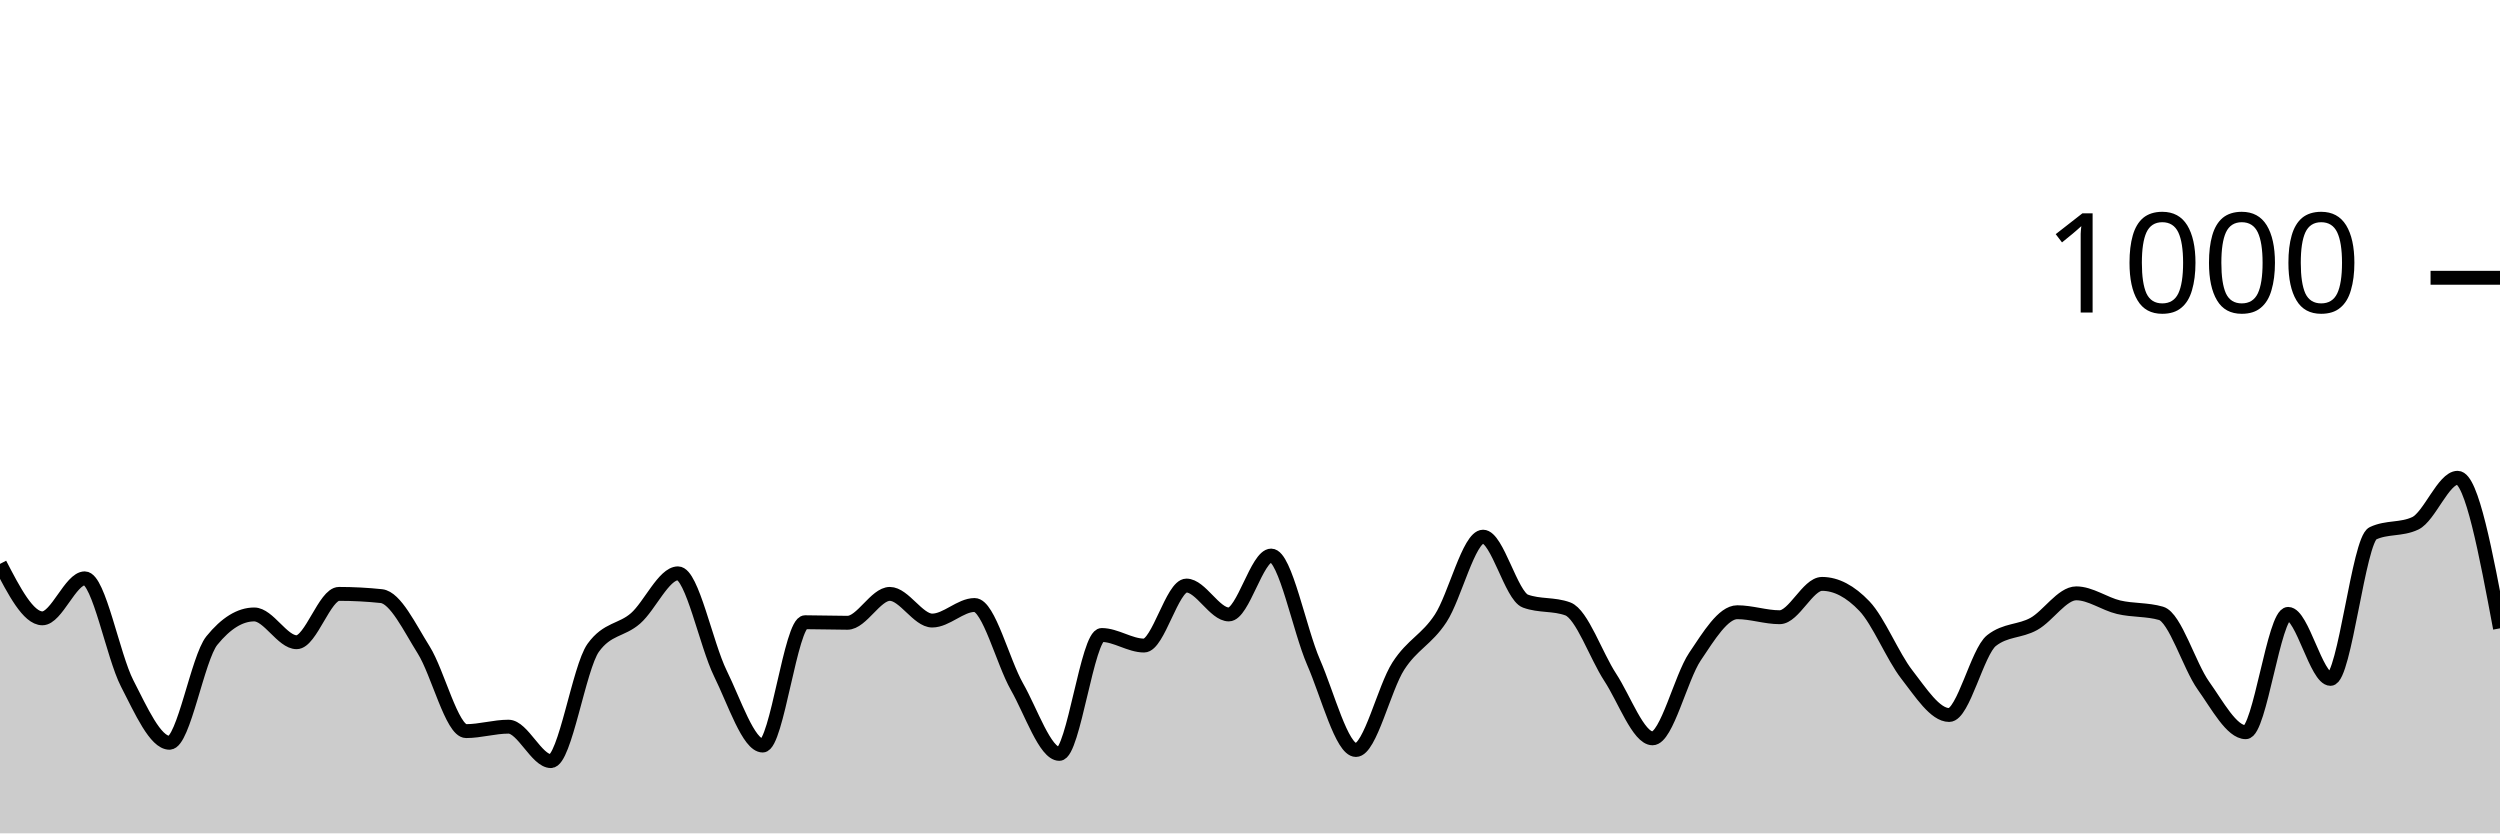
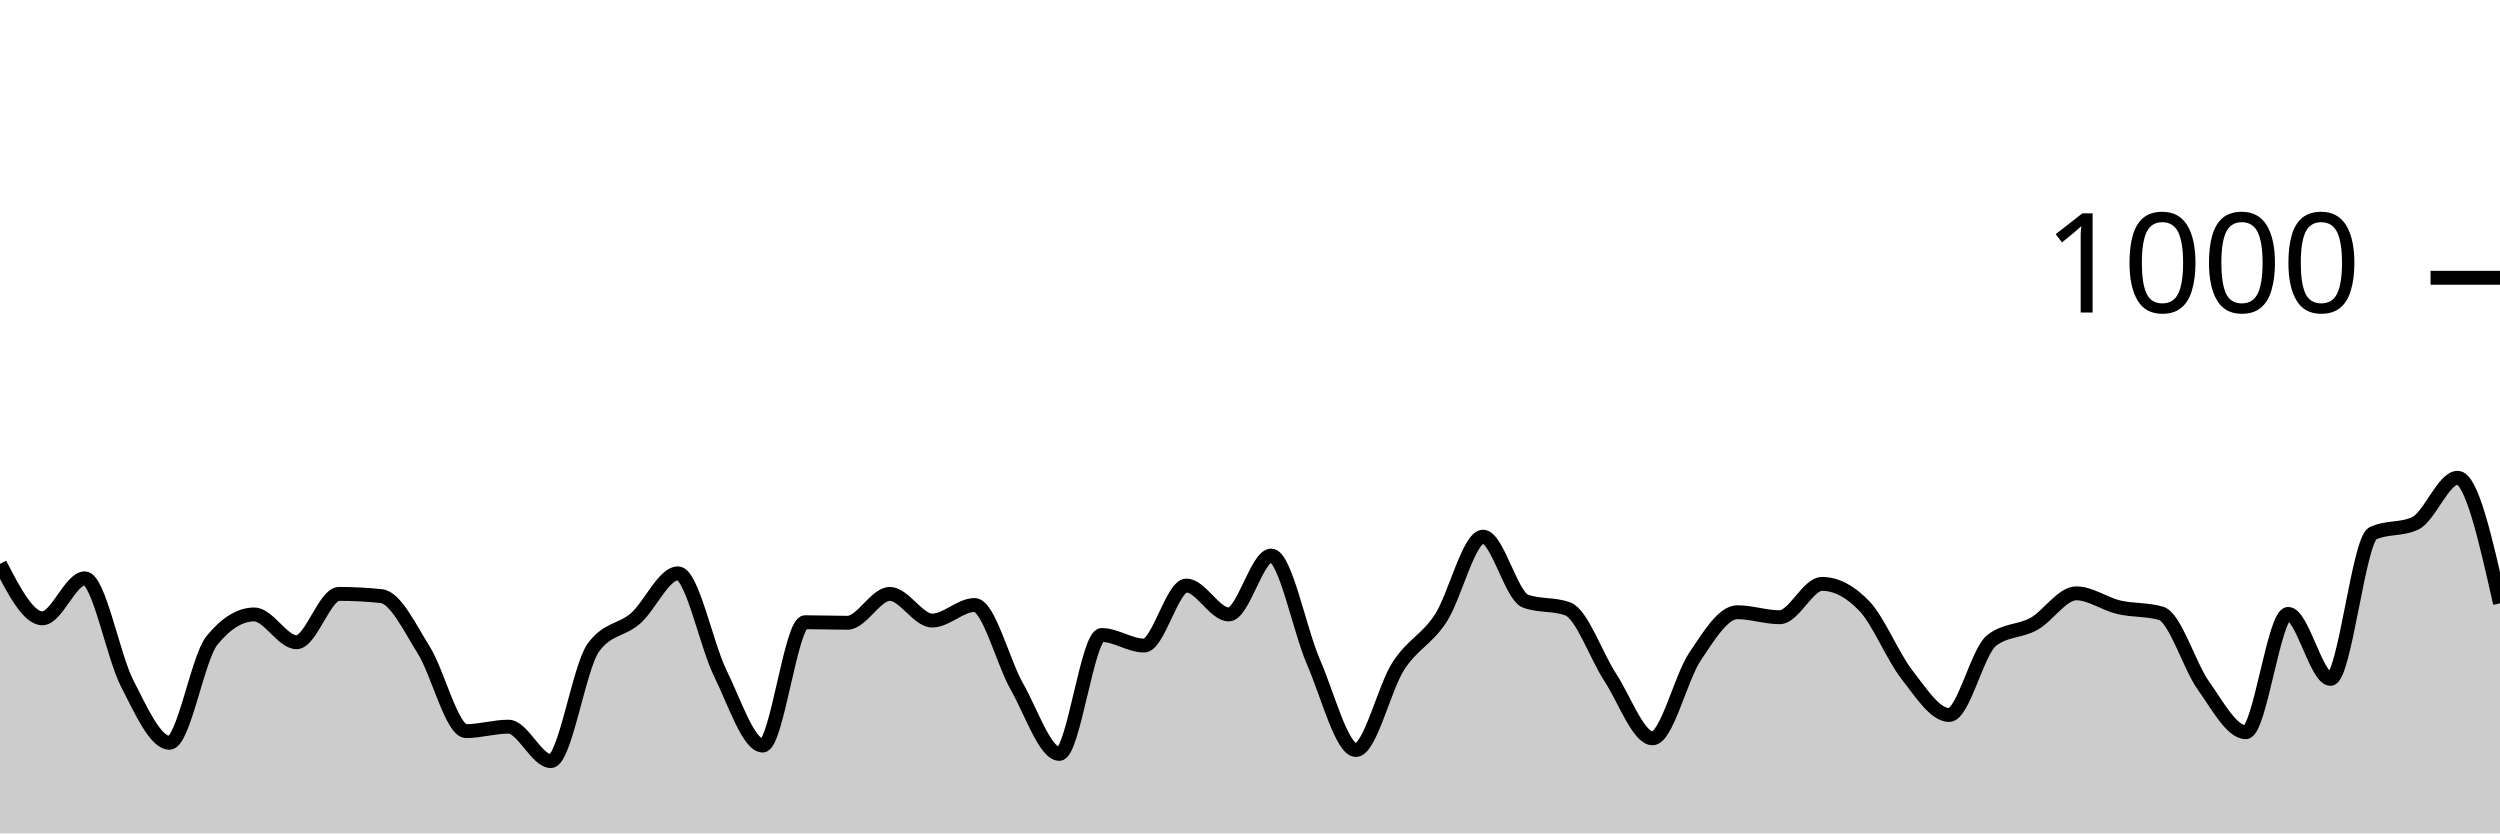
<svg xmlns="http://www.w3.org/2000/svg" viewBox="0 0 180 60">
  <g transform="translate(0,20)">
-     <path class="area" fill="rgba(0, 0, 0, 0.2)" d="M0,20.6C1.017,22.56,2.034,24.52,3.051,24.52C4.068,24.52,5.085,21.64,6.102,21.64C7.119,21.64,8.136,27.227,9.153,29.2C10.169,31.173,11.186,33.48,12.203,33.48C13.22,33.48,14.237,27.373,15.254,26.12C16.271,24.867,17.288,24.24,18.305,24.24C19.322,24.24,20.339,26.24,21.356,26.24C22.373,26.24,23.39,22.76,24.407,22.76C25.424,22.76,26.441,22.813,27.458,22.92C28.475,23.027,29.492,25.18,30.508,26.8C31.525,28.42,32.542,32.64,33.559,32.64C34.576,32.64,35.593,32.32,36.61,32.32C37.627,32.32,38.644,34.8,39.661,34.8C40.678,34.8,41.695,28.053,42.712,26.64C43.729,25.227,44.746,25.413,45.763,24.52C46.78,23.627,47.797,21.28,48.814,21.28C49.831,21.28,50.847,26.413,51.864,28.48C52.881,30.547,53.898,33.68,54.915,33.68C55.932,33.68,56.949,24.8,57.966,24.8C58.983,24.8,60,24.84,61.017,24.84C62.034,24.84,63.051,22.76,64.068,22.76C65.085,22.76,66.102,24.68,67.119,24.68C68.136,24.68,69.153,23.56,70.169,23.56C71.186,23.56,72.203,27.653,73.22,29.44C74.237,31.227,75.254,34.28,76.271,34.28C77.288,34.28,78.305,25.72,79.322,25.72C80.339,25.72,81.356,26.48,82.373,26.48C83.39,26.48,84.407,22.16,85.424,22.16C86.441,22.16,87.458,24.24,88.475,24.24C89.492,24.24,90.508,20,91.525,20C92.542,20,93.559,25.347,94.576,27.68C95.593,30.013,96.61,34,97.627,34C98.644,34,99.661,29.54,100.678,27.96C101.695,26.38,102.712,26.073,103.729,24.52C104.746,22.967,105.763,18.64,106.78,18.64C107.797,18.64,108.814,22.907,109.831,23.28C110.847,23.653,111.864,23.467,112.881,23.84C113.898,24.213,114.915,27.207,115.932,28.76C116.949,30.313,117.966,33.16,118.983,33.16C120,33.16,121.017,28.793,122.034,27.28C123.051,25.767,124.068,24.08,125.085,24.08C126.102,24.08,127.119,24.44,128.136,24.44C129.153,24.44,130.169,22.04,131.186,22.04C132.203,22.04,133.22,22.573,134.237,23.64C135.254,24.707,136.271,27.253,137.288,28.56C138.305,29.867,139.322,31.48,140.339,31.48C141.356,31.48,142.373,26.92,143.39,26.12C144.407,25.32,145.424,25.487,146.441,24.92C147.458,24.353,148.475,22.72,149.492,22.72C150.508,22.72,151.525,23.48,152.542,23.72C153.559,23.96,154.576,23.867,155.593,24.16C156.61,24.453,157.627,27.933,158.644,29.36C159.661,30.787,160.678,32.72,161.695,32.72C162.712,32.72,163.729,24.2,164.746,24.2C165.763,24.2,166.78,28.88,167.797,28.88C168.814,28.88,169.831,18.88,170.847,18.4C171.864,17.92,172.881,18.16,173.898,17.68C174.915,17.2,175.932,14.4,176.949,14.4C177.966,14.4,178.983,19.82,180,25.24L180,40C178.983,40,177.966,40,176.949,40C175.932,40,174.915,40,173.898,40C172.881,40,171.864,40,170.847,40C169.831,40,168.814,40,167.797,40C166.78,40,165.763,40,164.746,40C163.729,40,162.712,40,161.695,40C160.678,40,159.661,40,158.644,40C157.627,40,156.61,40,155.593,40C154.576,40,153.559,40,152.542,40C151.525,40,150.508,40,149.492,40C148.475,40,147.458,40,146.441,40C145.424,40,144.407,40,143.39,40C142.373,40,141.356,40,140.339,40C139.322,40,138.305,40,137.288,40C136.271,40,135.254,40,134.237,40C133.22,40,132.203,40,131.186,40C130.169,40,129.153,40,128.136,40C127.119,40,126.102,40,125.085,40C124.068,40,123.051,40,122.034,40C121.017,40,120,40,118.983,40C117.966,40,116.949,40,115.932,40C114.915,40,113.898,40,112.881,40C111.864,40,110.847,40,109.831,40C108.814,40,107.797,40,106.78,40C105.763,40,104.746,40,103.729,40C102.712,40,101.695,40,100.678,40C99.661,40,98.644,40,97.627,40C96.61,40,95.593,40,94.576,40C93.559,40,92.542,40,91.525,40C90.508,40,89.492,40,88.475,40C87.458,40,86.441,40,85.424,40C84.407,40,83.39,40,82.373,40C81.356,40,80.339,40,79.322,40C78.305,40,77.288,40,76.271,40C75.254,40,74.237,40,73.22,40C72.203,40,71.186,40,70.169,40C69.153,40,68.136,40,67.119,40C66.102,40,65.085,40,64.068,40C63.051,40,62.034,40,61.017,40C60,40,58.983,40,57.966,40C56.949,40,55.932,40,54.915,40C53.898,40,52.881,40,51.864,40C50.847,40,49.831,40,48.814,40C47.797,40,46.78,40,45.763,40C44.746,40,43.729,40,42.712,40C41.695,40,40.678,40,39.661,40C38.644,40,37.627,40,36.61,40C35.593,40,34.576,40,33.559,40C32.542,40,31.525,40,30.508,40C29.492,40,28.475,40,27.458,40C26.441,40,25.424,40,24.407,40C23.39,40,22.373,40,21.356,40C20.339,40,19.322,40,18.305,40C17.288,40,16.271,40,15.254,40C14.237,40,13.22,40,12.203,40C11.186,40,10.169,40,9.153,40C8.136,40,7.119,40,6.102,40C5.085,40,4.068,40,3.051,40C2.034,40,1.017,40,0,40Z" />
-     <path class="line" stroke="black" fill="none" d="M0,20.6C1.017,22.56,2.034,24.52,3.051,24.52C4.068,24.52,5.085,21.64,6.102,21.64C7.119,21.64,8.136,27.227,9.153,29.2C10.169,31.173,11.186,33.48,12.203,33.48C13.22,33.48,14.237,27.373,15.254,26.12C16.271,24.867,17.288,24.24,18.305,24.24C19.322,24.24,20.339,26.24,21.356,26.24C22.373,26.24,23.39,22.76,24.407,22.76C25.424,22.76,26.441,22.813,27.458,22.92C28.475,23.027,29.492,25.18,30.508,26.8C31.525,28.42,32.542,32.64,33.559,32.64C34.576,32.64,35.593,32.32,36.61,32.32C37.627,32.32,38.644,34.8,39.661,34.8C40.678,34.8,41.695,28.053,42.712,26.64C43.729,25.227,44.746,25.413,45.763,24.52C46.78,23.627,47.797,21.28,48.814,21.28C49.831,21.28,50.847,26.413,51.864,28.48C52.881,30.547,53.898,33.68,54.915,33.68C55.932,33.68,56.949,24.8,57.966,24.8C58.983,24.8,60,24.84,61.017,24.84C62.034,24.84,63.051,22.76,64.068,22.76C65.085,22.76,66.102,24.68,67.119,24.68C68.136,24.68,69.153,23.56,70.169,23.56C71.186,23.56,72.203,27.653,73.22,29.44C74.237,31.227,75.254,34.28,76.271,34.28C77.288,34.28,78.305,25.72,79.322,25.72C80.339,25.72,81.356,26.48,82.373,26.48C83.39,26.48,84.407,22.16,85.424,22.16C86.441,22.16,87.458,24.24,88.475,24.24C89.492,24.24,90.508,20,91.525,20C92.542,20,93.559,25.347,94.576,27.68C95.593,30.013,96.61,34,97.627,34C98.644,34,99.661,29.54,100.678,27.96C101.695,26.38,102.712,26.073,103.729,24.52C104.746,22.967,105.763,18.64,106.78,18.64C107.797,18.64,108.814,22.907,109.831,23.28C110.847,23.653,111.864,23.467,112.881,23.84C113.898,24.213,114.915,27.207,115.932,28.76C116.949,30.313,117.966,33.16,118.983,33.16C120,33.16,121.017,28.793,122.034,27.28C123.051,25.767,124.068,24.08,125.085,24.08C126.102,24.08,127.119,24.44,128.136,24.44C129.153,24.44,130.169,22.04,131.186,22.04C132.203,22.04,133.22,22.573,134.237,23.64C135.254,24.707,136.271,27.253,137.288,28.56C138.305,29.867,139.322,31.48,140.339,31.48C141.356,31.48,142.373,26.92,143.39,26.12C144.407,25.32,145.424,25.487,146.441,24.92C147.458,24.353,148.475,22.72,149.492,22.72C150.508,22.72,151.525,23.48,152.542,23.72C153.559,23.96,154.576,23.867,155.593,24.16C156.61,24.453,157.627,27.933,158.644,29.36C159.661,30.787,160.678,32.72,161.695,32.72C162.712,32.72,163.729,24.2,164.746,24.2C165.763,24.2,166.78,28.88,167.797,28.88C168.814,28.88,169.831,18.88,170.847,18.4C171.864,17.92,172.881,18.16,173.898,17.68C174.915,17.2,175.932,14.4,176.949,14.4C177.966,14.4,178.983,19.82,180,25.24" />
+     <path class="area" fill="rgba(0, 0, 0, 0.2)" d="M0,20.6C1.017,22.56,2.034,24.52,3.051,24.52C4.068,24.52,5.085,21.64,6.102,21.64C7.119,21.64,8.136,27.227,9.153,29.2C10.169,31.173,11.186,33.48,12.203,33.48C13.22,33.48,14.237,27.373,15.254,26.12C16.271,24.867,17.288,24.24,18.305,24.24C19.322,24.24,20.339,26.24,21.356,26.24C22.373,26.24,23.39,22.76,24.407,22.76C25.424,22.76,26.441,22.813,27.458,22.92C28.475,23.027,29.492,25.18,30.508,26.8C31.525,28.42,32.542,32.64,33.559,32.64C34.576,32.64,35.593,32.32,36.61,32.32C37.627,32.32,38.644,34.8,39.661,34.8C40.678,34.8,41.695,28.053,42.712,26.64C43.729,25.227,44.746,25.413,45.763,24.52C46.78,23.627,47.797,21.28,48.814,21.28C49.831,21.28,50.847,26.413,51.864,28.48C52.881,30.547,53.898,33.68,54.915,33.68C55.932,33.68,56.949,24.8,57.966,24.8C58.983,24.8,60,24.84,61.017,24.84C62.034,24.84,63.051,22.76,64.068,22.76C65.085,22.76,66.102,24.68,67.119,24.68C68.136,24.68,69.153,23.56,70.169,23.56C71.186,23.56,72.203,27.653,73.22,29.44C74.237,31.227,75.254,34.28,76.271,34.28C77.288,34.28,78.305,25.72,79.322,25.72C80.339,25.72,81.356,26.48,82.373,26.48C83.39,26.48,84.407,22.16,85.424,22.16C86.441,22.16,87.458,24.24,88.475,24.24C89.492,24.24,90.508,20,91.525,20C92.542,20,93.559,25.347,94.576,27.68C95.593,30.013,96.61,34,97.627,34C98.644,34,99.661,29.54,100.678,27.96C101.695,26.38,102.712,26.073,103.729,24.52C104.746,22.967,105.763,18.64,106.78,18.64C107.797,18.64,108.814,22.907,109.831,23.28C110.847,23.653,111.864,23.467,112.881,23.84C113.898,24.213,114.915,27.207,115.932,28.76C116.949,30.313,117.966,33.16,118.983,33.16C120,33.16,121.017,28.793,122.034,27.28C123.051,25.767,124.068,24.08,125.085,24.08C126.102,24.08,127.119,24.44,128.136,24.44C129.153,24.44,130.169,22.04,131.186,22.04C132.203,22.04,133.22,22.573,134.237,23.64C135.254,24.707,136.271,27.253,137.288,28.56C138.305,29.867,139.322,31.48,140.339,31.48C141.356,31.48,142.373,26.92,143.39,26.12C144.407,25.32,145.424,25.487,146.441,24.92C147.458,24.353,148.475,22.72,149.492,22.72C150.508,22.72,151.525,23.48,152.542,23.72C153.559,23.96,154.576,23.867,155.593,24.16C156.61,24.453,157.627,27.933,158.644,29.36C159.661,30.787,160.678,32.72,161.695,32.72C162.712,32.72,163.729,24.2,164.746,24.2C165.763,24.2,166.78,28.88,167.797,28.88C168.814,28.88,169.831,18.88,170.847,18.4C171.864,17.92,172.881,18.16,173.898,17.68C174.915,17.2,175.932,14.4,176.949,14.4C177.966,14.4,178.983,18.92,180,23.44L180,40C178.983,40,177.966,40,176.949,40C175.932,40,174.915,40,173.898,40C172.881,40,171.864,40,170.847,40C169.831,40,168.814,40,167.797,40C166.78,40,165.763,40,164.746,40C163.729,40,162.712,40,161.695,40C160.678,40,159.661,40,158.644,40C157.627,40,156.61,40,155.593,40C154.576,40,153.559,40,152.542,40C151.525,40,150.508,40,149.492,40C148.475,40,147.458,40,146.441,40C145.424,40,144.407,40,143.39,40C142.373,40,141.356,40,140.339,40C139.322,40,138.305,40,137.288,40C136.271,40,135.254,40,134.237,40C133.22,40,132.203,40,131.186,40C130.169,40,129.153,40,128.136,40C127.119,40,126.102,40,125.085,40C124.068,40,123.051,40,122.034,40C121.017,40,120,40,118.983,40C117.966,40,116.949,40,115.932,40C114.915,40,113.898,40,112.881,40C111.864,40,110.847,40,109.831,40C108.814,40,107.797,40,106.78,40C105.763,40,104.746,40,103.729,40C102.712,40,101.695,40,100.678,40C99.661,40,98.644,40,97.627,40C96.61,40,95.593,40,94.576,40C93.559,40,92.542,40,91.525,40C90.508,40,89.492,40,88.475,40C87.458,40,86.441,40,85.424,40C84.407,40,83.39,40,82.373,40C81.356,40,80.339,40,79.322,40C78.305,40,77.288,40,76.271,40C75.254,40,74.237,40,73.22,40C72.203,40,71.186,40,70.169,40C69.153,40,68.136,40,67.119,40C66.102,40,65.085,40,64.068,40C63.051,40,62.034,40,61.017,40C60,40,58.983,40,57.966,40C56.949,40,55.932,40,54.915,40C53.898,40,52.881,40,51.864,40C50.847,40,49.831,40,48.814,40C47.797,40,46.78,40,45.763,40C44.746,40,43.729,40,42.712,40C41.695,40,40.678,40,39.661,40C38.644,40,37.627,40,36.61,40C35.593,40,34.576,40,33.559,40C32.542,40,31.525,40,30.508,40C29.492,40,28.475,40,27.458,40C26.441,40,25.424,40,24.407,40C23.39,40,22.373,40,21.356,40C20.339,40,19.322,40,18.305,40C17.288,40,16.271,40,15.254,40C14.237,40,13.22,40,12.203,40C11.186,40,10.169,40,9.153,40C8.136,40,7.119,40,6.102,40C5.085,40,4.068,40,3.051,40C2.034,40,1.017,40,0,40Z" />
+     <path class="line" stroke="black" fill="none" d="M0,20.6C1.017,22.56,2.034,24.52,3.051,24.52C4.068,24.52,5.085,21.64,6.102,21.64C7.119,21.64,8.136,27.227,9.153,29.2C10.169,31.173,11.186,33.48,12.203,33.48C13.22,33.48,14.237,27.373,15.254,26.12C16.271,24.867,17.288,24.24,18.305,24.24C19.322,24.24,20.339,26.24,21.356,26.24C22.373,26.24,23.39,22.76,24.407,22.76C25.424,22.76,26.441,22.813,27.458,22.92C28.475,23.027,29.492,25.18,30.508,26.8C31.525,28.42,32.542,32.64,33.559,32.64C34.576,32.64,35.593,32.32,36.61,32.32C37.627,32.32,38.644,34.8,39.661,34.8C40.678,34.8,41.695,28.053,42.712,26.64C43.729,25.227,44.746,25.413,45.763,24.52C46.78,23.627,47.797,21.28,48.814,21.28C49.831,21.28,50.847,26.413,51.864,28.48C52.881,30.547,53.898,33.68,54.915,33.68C55.932,33.68,56.949,24.8,57.966,24.8C58.983,24.8,60,24.84,61.017,24.84C62.034,24.84,63.051,22.76,64.068,22.76C65.085,22.76,66.102,24.68,67.119,24.68C68.136,24.68,69.153,23.56,70.169,23.56C71.186,23.56,72.203,27.653,73.22,29.44C74.237,31.227,75.254,34.28,76.271,34.28C77.288,34.28,78.305,25.72,79.322,25.72C80.339,25.72,81.356,26.48,82.373,26.48C83.39,26.48,84.407,22.16,85.424,22.16C86.441,22.16,87.458,24.24,88.475,24.24C89.492,24.24,90.508,20,91.525,20C92.542,20,93.559,25.347,94.576,27.68C95.593,30.013,96.61,34,97.627,34C98.644,34,99.661,29.54,100.678,27.96C101.695,26.38,102.712,26.073,103.729,24.52C104.746,22.967,105.763,18.64,106.78,18.64C107.797,18.64,108.814,22.907,109.831,23.28C110.847,23.653,111.864,23.467,112.881,23.84C113.898,24.213,114.915,27.207,115.932,28.76C116.949,30.313,117.966,33.16,118.983,33.16C120,33.16,121.017,28.793,122.034,27.28C123.051,25.767,124.068,24.08,125.085,24.08C126.102,24.08,127.119,24.44,128.136,24.44C129.153,24.44,130.169,22.04,131.186,22.04C132.203,22.04,133.22,22.573,134.237,23.64C135.254,24.707,136.271,27.253,137.288,28.56C138.305,29.867,139.322,31.48,140.339,31.48C141.356,31.48,142.373,26.92,143.39,26.12C144.407,25.32,145.424,25.487,146.441,24.92C147.458,24.353,148.475,22.72,149.492,22.72C150.508,22.72,151.525,23.48,152.542,23.72C153.559,23.96,154.576,23.867,155.593,24.16C156.61,24.453,157.627,27.933,158.644,29.36C159.661,30.787,160.678,32.72,161.695,32.72C162.712,32.72,163.729,24.2,164.746,24.2C165.763,24.2,166.78,28.88,167.797,28.88C168.814,28.88,169.831,18.88,170.847,18.4C171.864,17.92,172.881,18.16,173.898,17.68C174.915,17.2,175.932,14.4,176.949,14.4C177.966,14.4,178.983,18.92,180,23.44" />
    <path class="axis-ceiling" stroke-width="1" stroke="black" fill="none" d="M175,0L180,0" />
    <text class="axis-ceiling-label" font-family="sans-serif" text-anchor="end" font-size="10px" x="170" y="2.5">1000</text>
  </g>
</svg>
